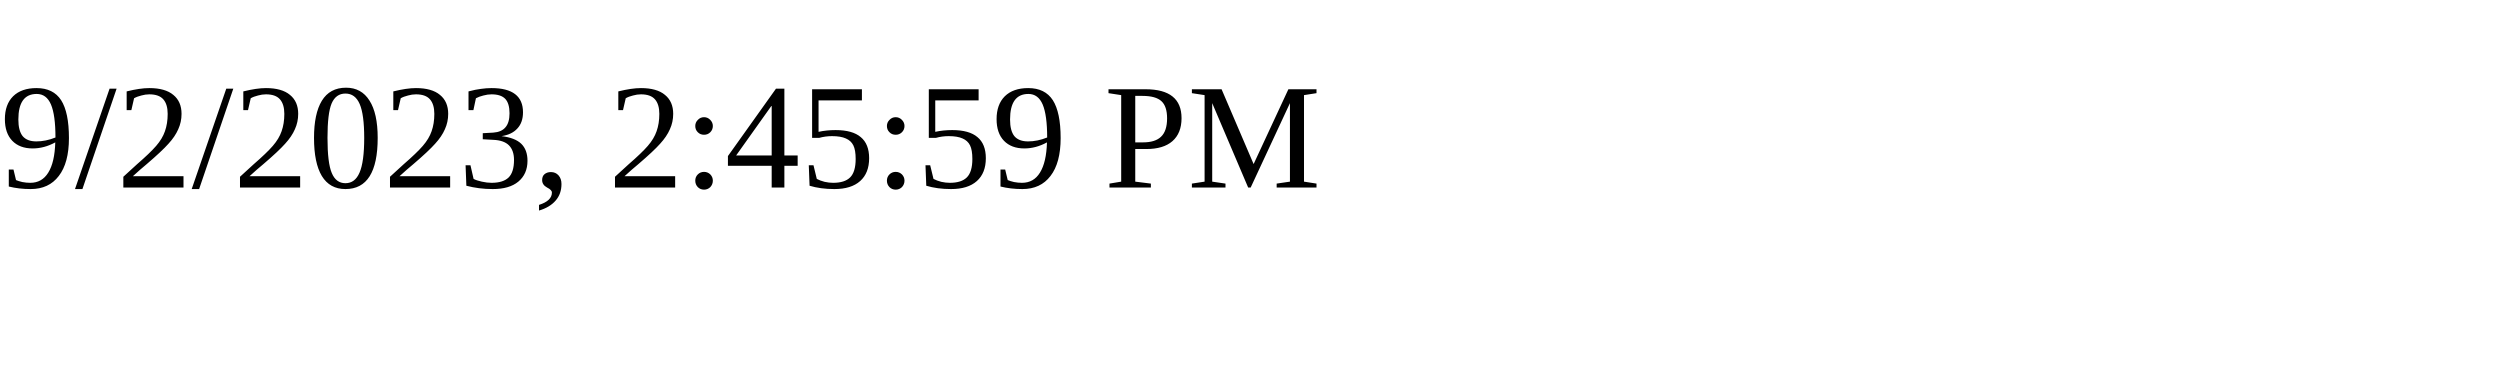
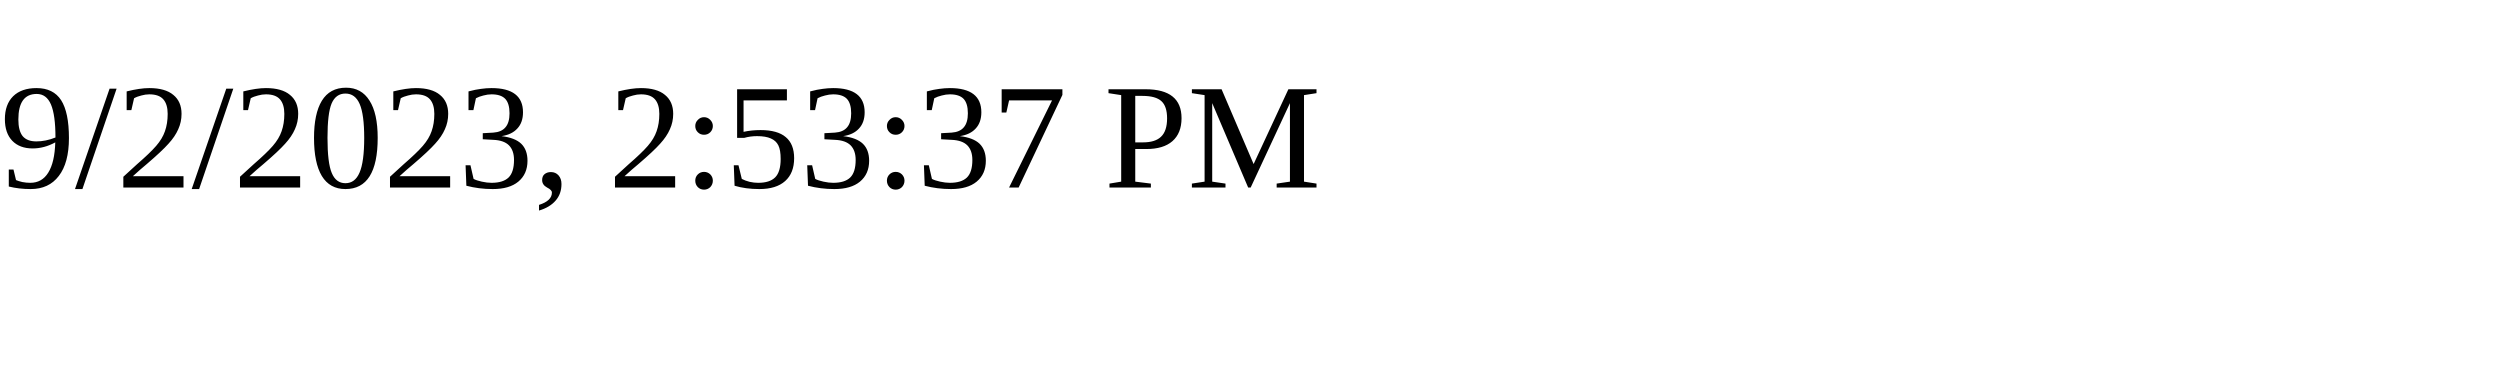
<svg xmlns="http://www.w3.org/2000/svg" height="30" width="200">
-   <text x="0" y="15">9/2/2023, 2:45:59 PM</text>
+   <text x="0" y="15">9/2/2023, 2:53:37 PM</text>
</svg>
